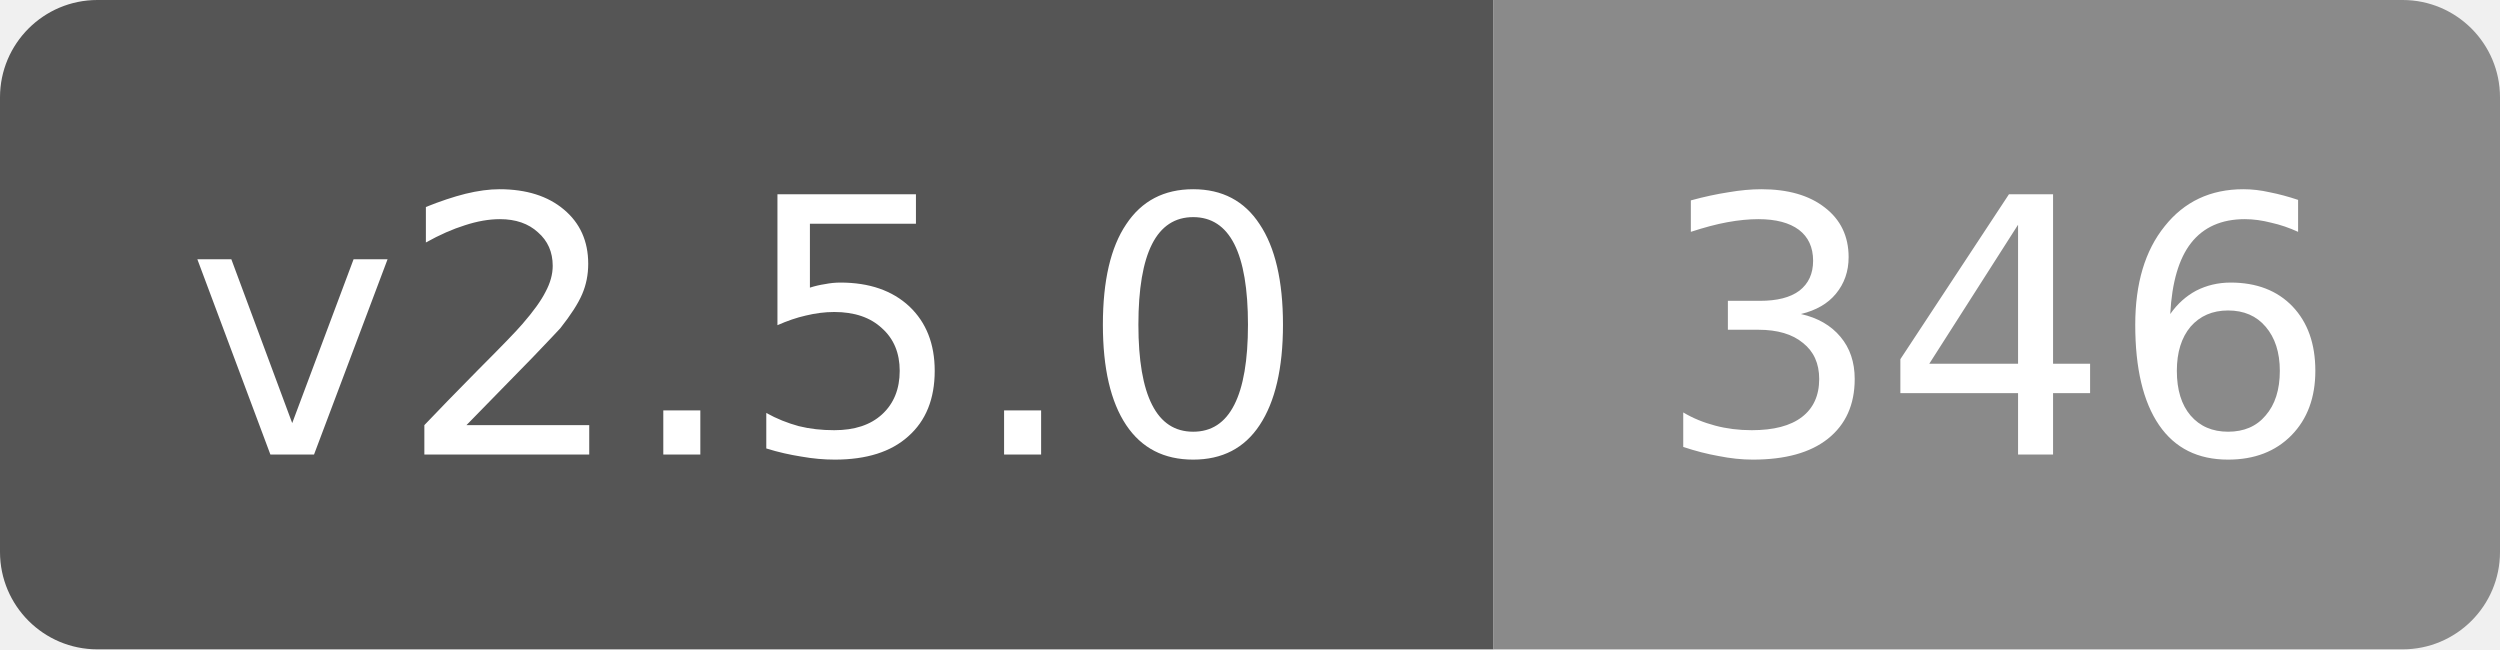
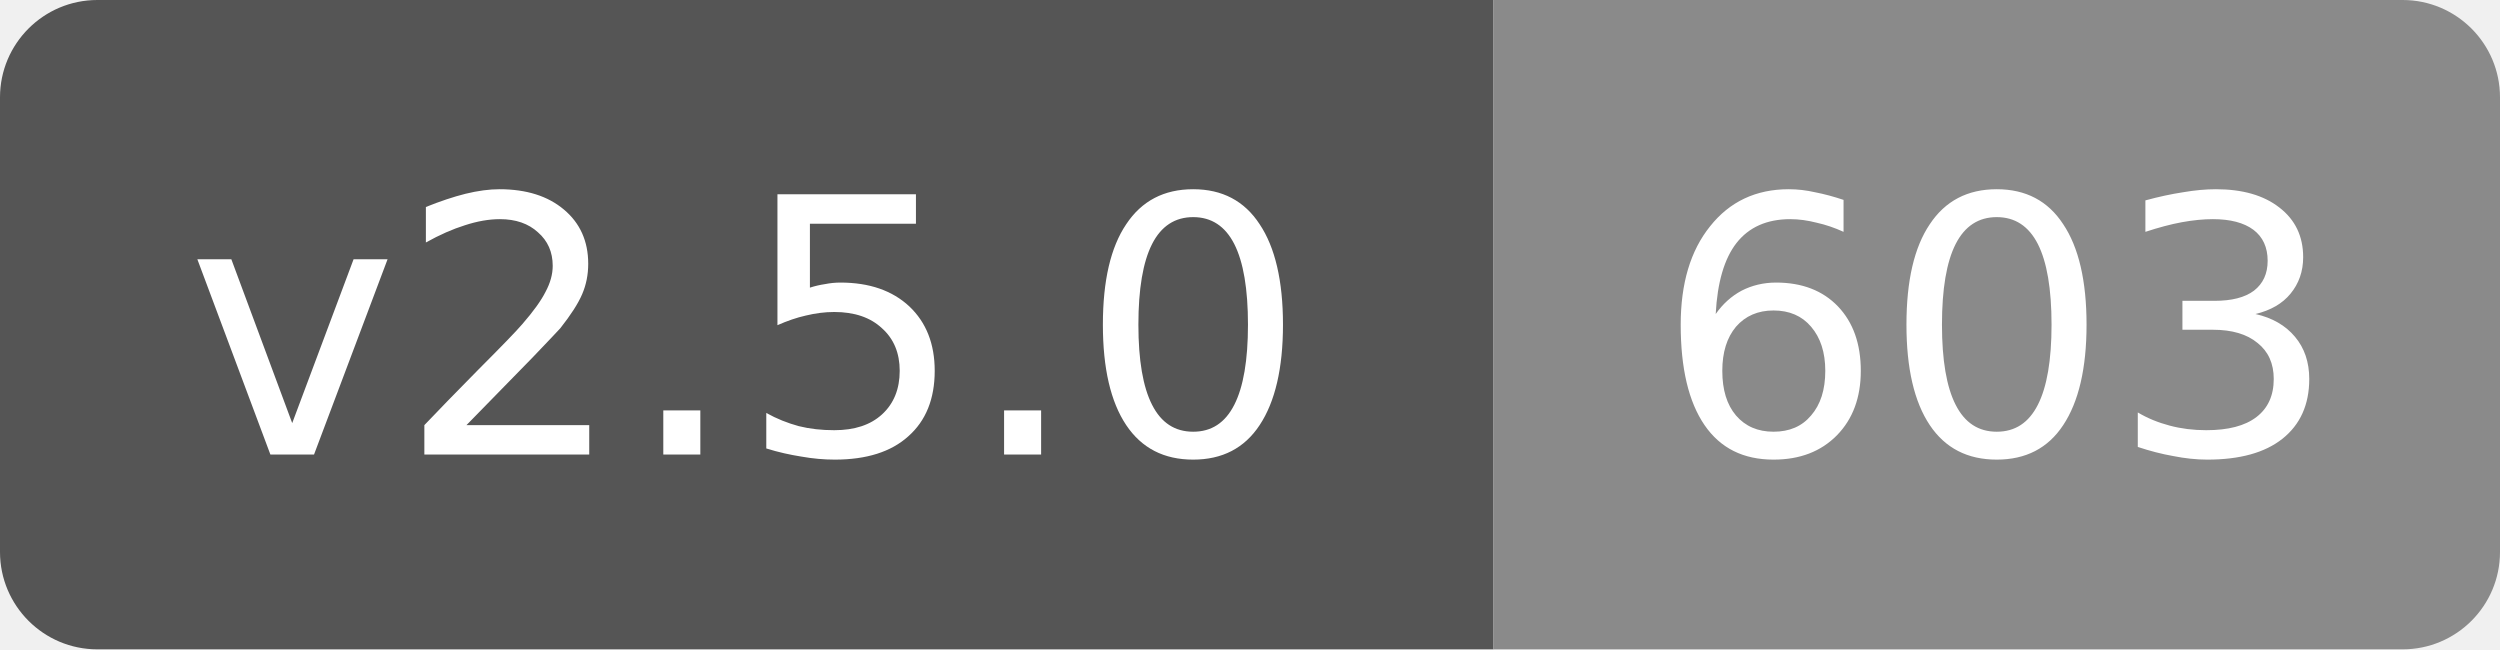
- <svg xmlns="http://www.w3.org/2000/svg" width="77" height="20" role="img" aria-label="v2.5.0: 346">
+ <svg xmlns="http://www.w3.org/2000/svg" width="77" height="20" role="img" aria-label="v2.5.0: 603">
  <clipPath id="rounded">
    <rect width="77" height="20" rx="3" />
  </clipPath>
  <g clip-path="url(#rounded)">
    <rect width="46" height="20" fill="#555" />
    <rect x="46" width="31" height="20" fill="#8a8a8a" />
  </g>
  <g fill="#fff" text-anchor="middle" font-family="Verdana,DejaVu Sans,sans-serif" font-size="11">
    <text x="23" y="14">v2.5.0</text>
-     <text x="61.5" y="14">346</text>
+     <text x="61.5" y="14">603</text>
  </g>
</svg>
